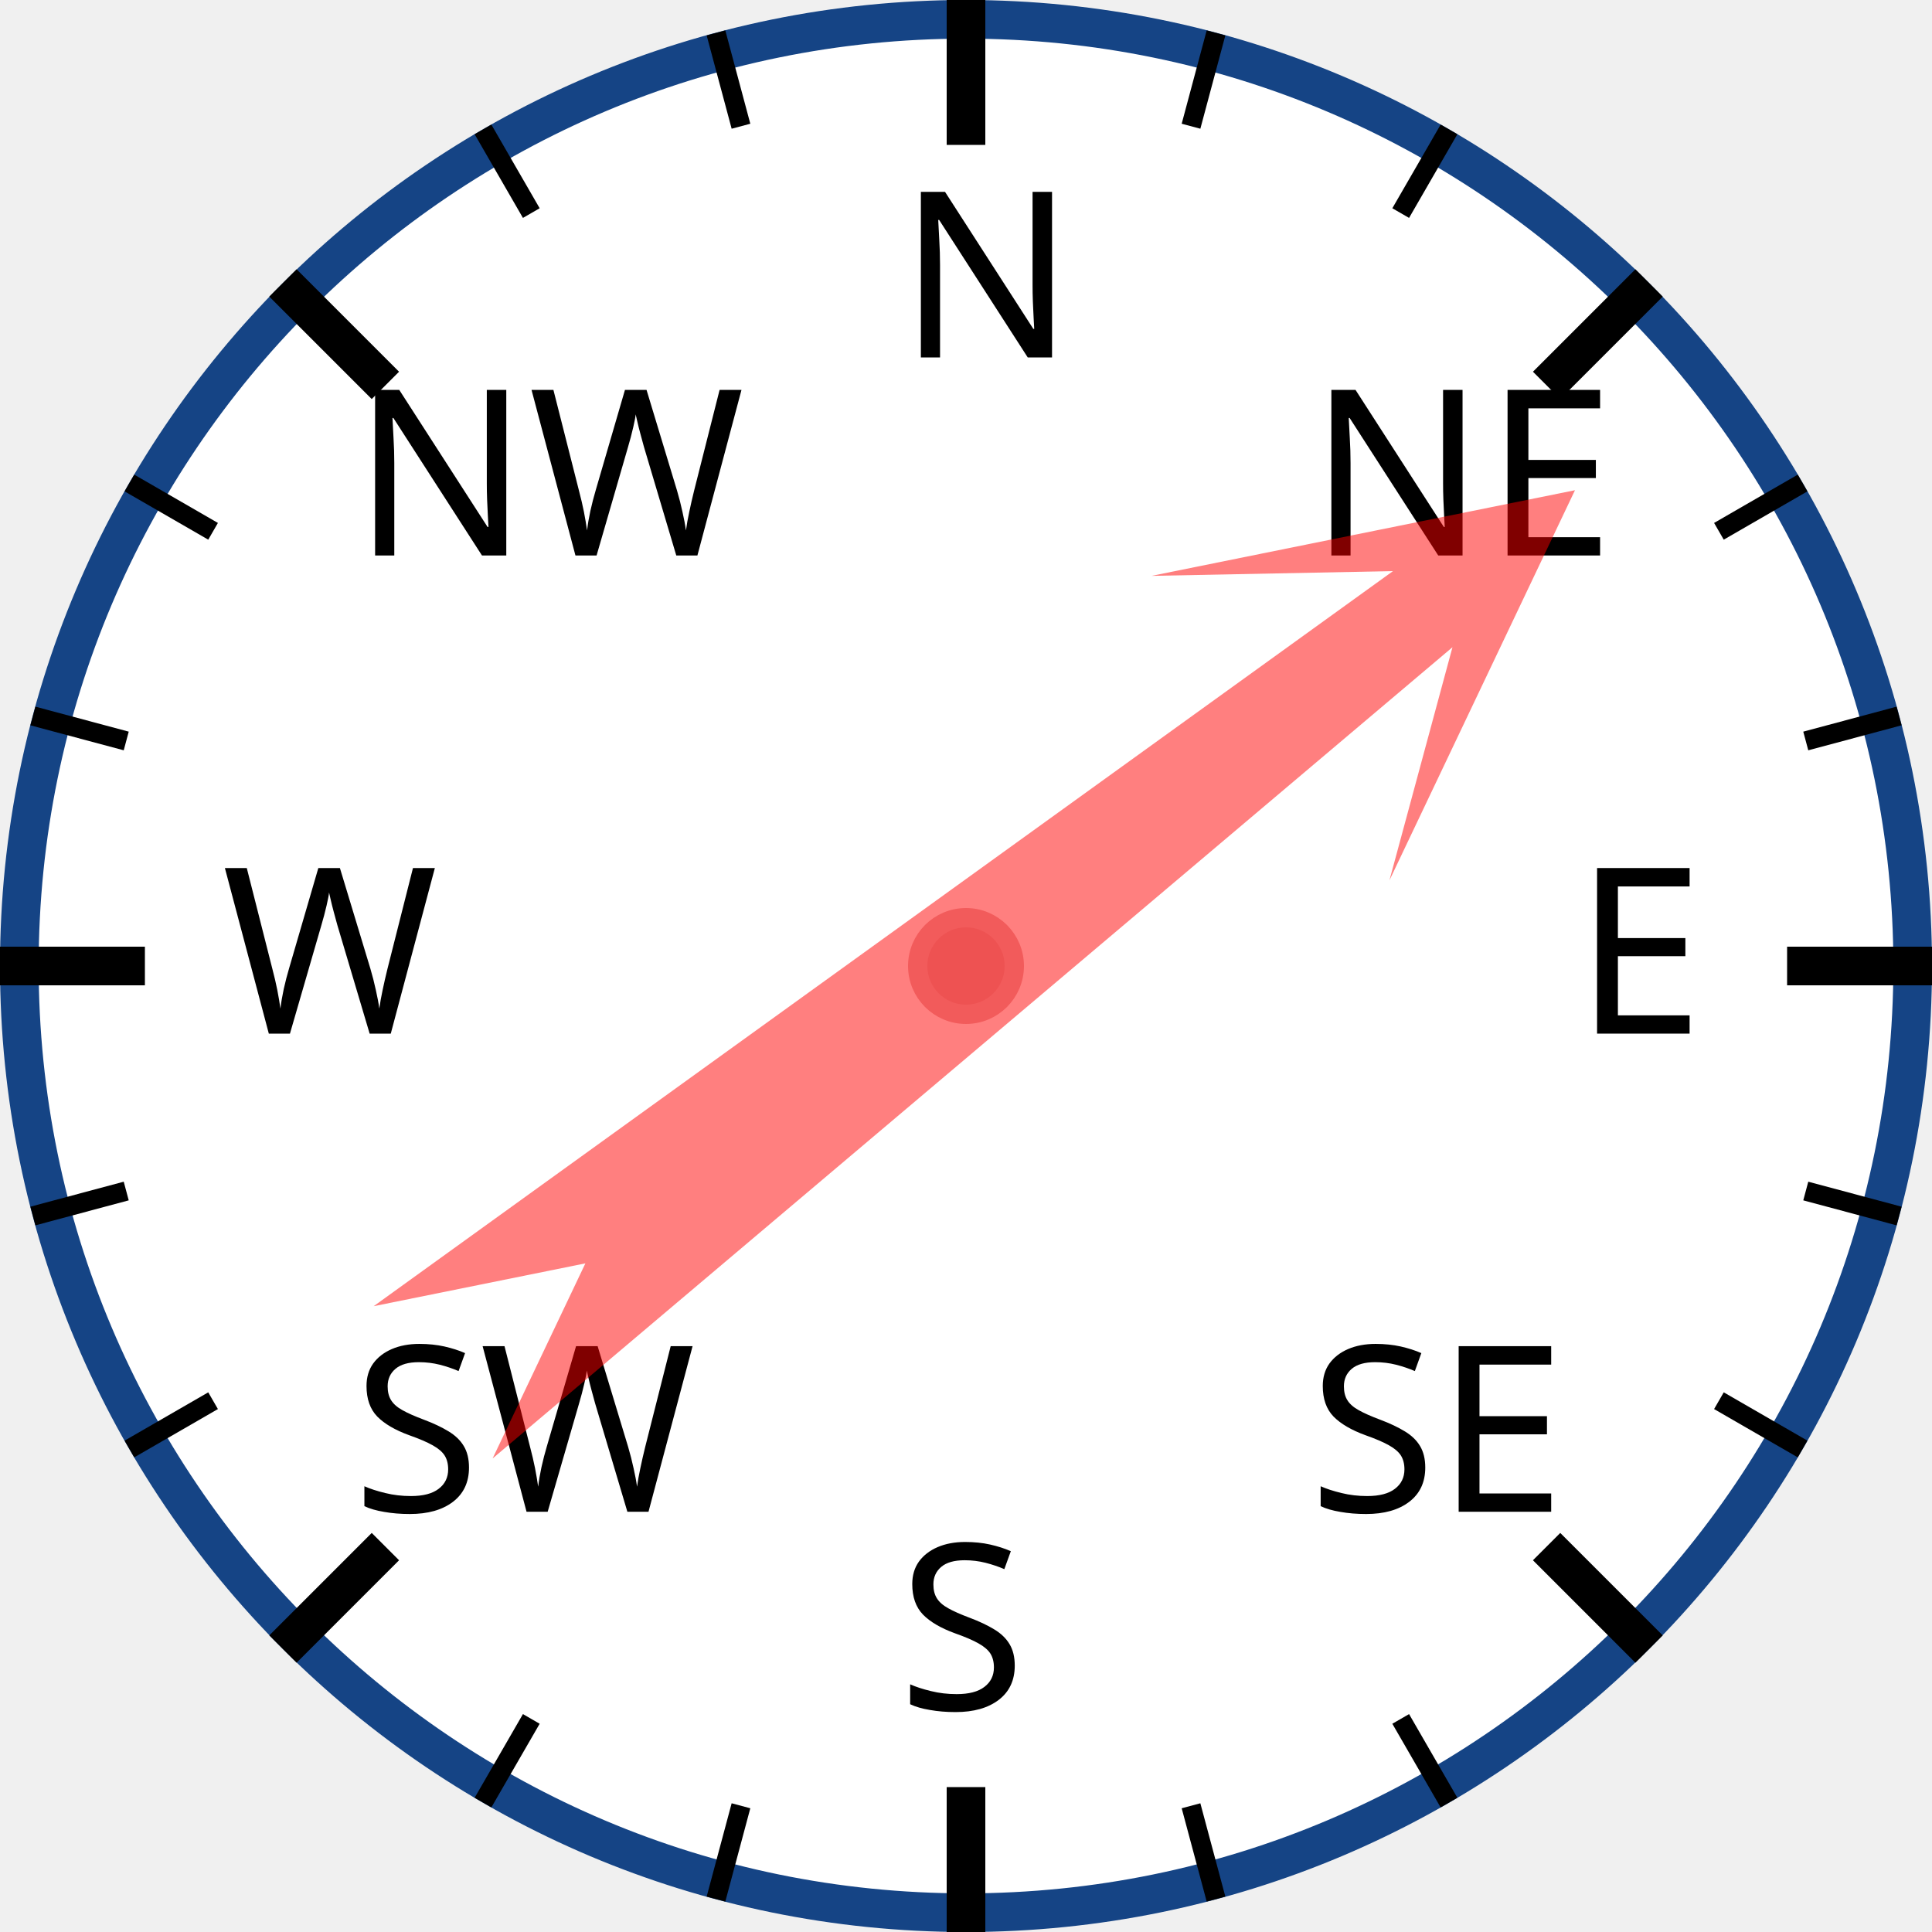
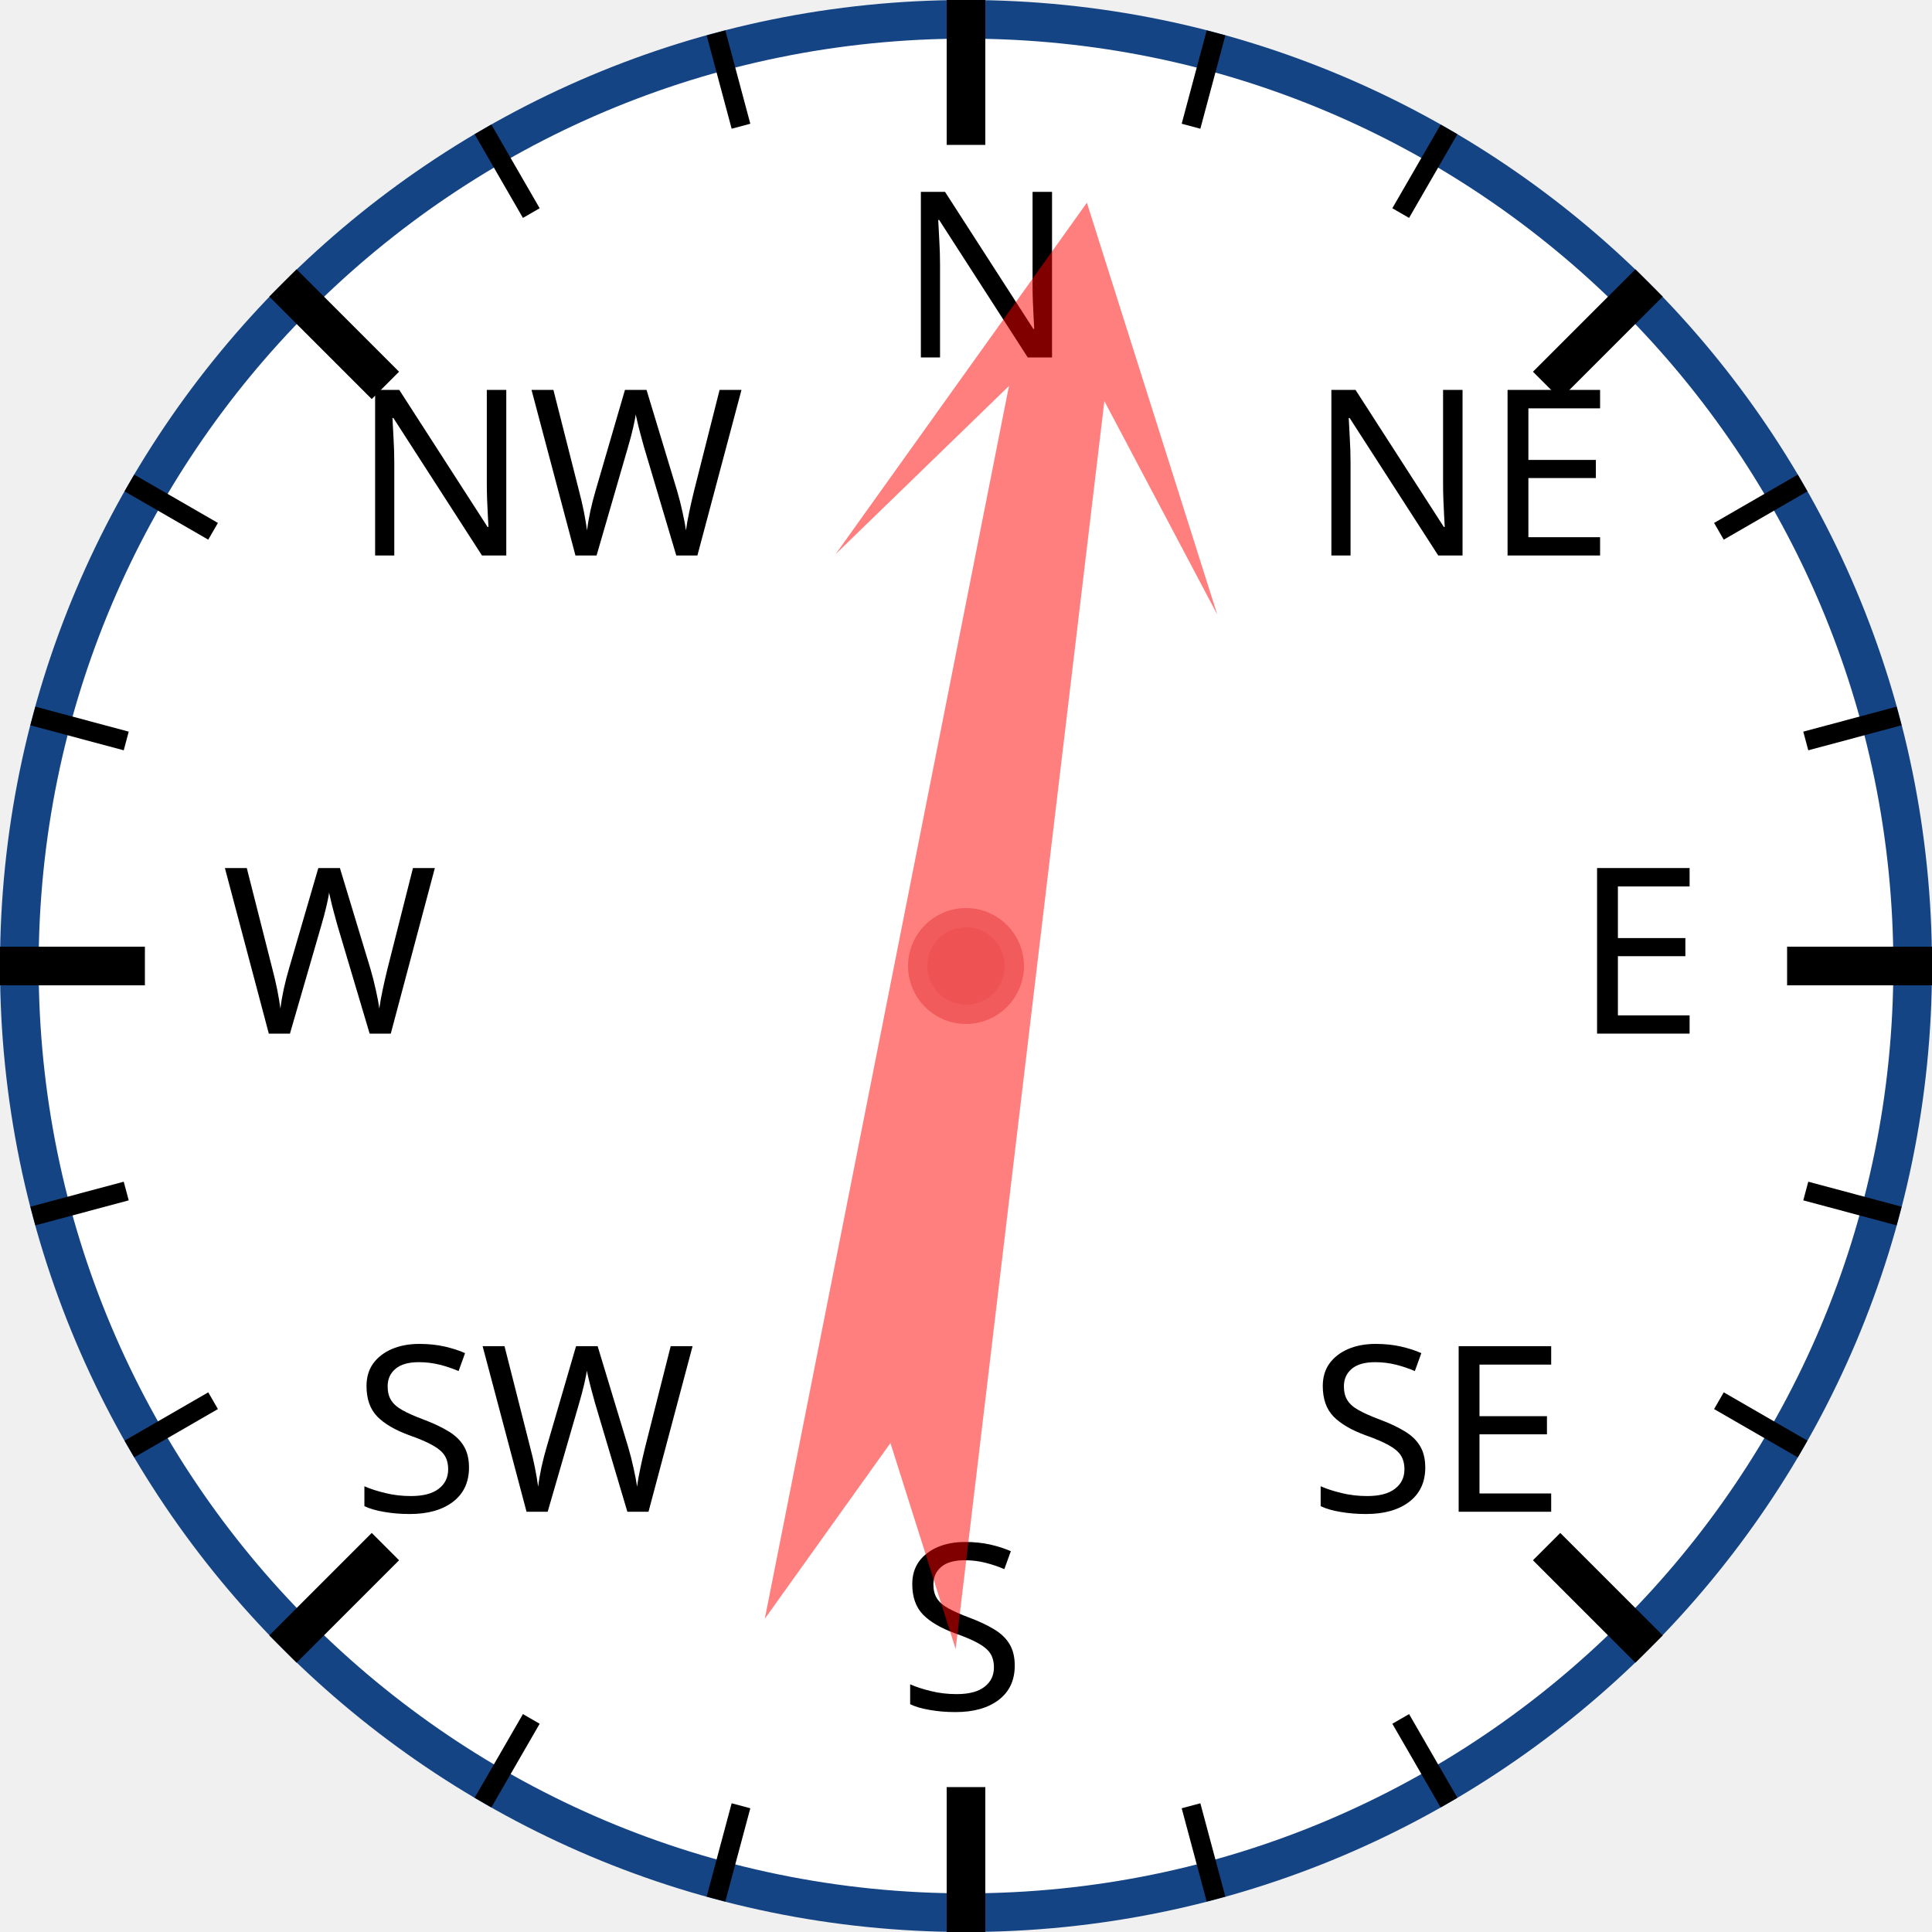
<svg xmlns="http://www.w3.org/2000/svg" width="120px" height="120px" viewBox="0 0 200 200">
  <circle cx="100" cy="100" r="98" style="fill: white; stroke: #154485; stroke-width: 4;" />
  <text x="93.0" y="37.0" style="font-family: sans-serif; font-size: 18pt;">N</text>
  <line x1="100.0" y1="0.0" x2="100.0" y2="15.0" style="stroke: black; stroke-width: 4;" />
  <line x1="74.118" y1="3.407" x2="76.706" y2="13.067" style="stroke: black; stroke-width: 2;" />
  <line x1="50" y1="13.397" x2="55" y2="22.058" style="stroke: black; stroke-width: 2;" />
  <text x="36.503" y="57.503" style="font-family: sans-serif; font-size: 18pt;">NW</text>
  <line x1="29.289" y1="29.289" x2="39.896" y2="39.896" style="stroke: black; stroke-width: 4;" />
  <line x1="13.397" y1="50" x2="22.058" y2="55" style="stroke: black; stroke-width: 2;" />
  <line x1="3.407" y1="74.118" x2="13.067" y2="76.706" style="stroke: black; stroke-width: 2;" />
  <text x="23.0" y="107.0" style="font-family: sans-serif; font-size: 18pt;">W</text>
  <line x1="0.0" y1="100.0" x2="15.0" y2="100.0" style="stroke: black; stroke-width: 4;" />
  <line x1="3.407" y1="125.882" x2="13.067" y2="123.294" style="stroke: black; stroke-width: 2;" />
  <line x1="13.397" y1="150" x2="22.058" y2="145" style="stroke: black; stroke-width: 2;" />
  <text x="36.503" y="156.497" style="font-family: sans-serif; font-size: 18pt;">SW</text>
  <line x1="29.289" y1="170.711" x2="39.896" y2="160.104" style="stroke: black; stroke-width: 4;" />
  <line x1="50" y1="186.603" x2="55" y2="177.942" style="stroke: black; stroke-width: 2;" />
  <line x1="74.118" y1="196.593" x2="76.706" y2="186.933" style="stroke: black; stroke-width: 2;" />
  <text x="93" y="177.0" style="font-family: sans-serif; font-size: 18pt;">S</text>
  <line x1="100" y1="200.0" x2="100" y2="185.0" style="stroke: black; stroke-width: 4;" />
  <line x1="125.882" y1="196.593" x2="123.294" y2="186.933" style="stroke: black; stroke-width: 2;" />
  <line x1="150.0" y1="186.603" x2="145.0" y2="177.942" style="stroke: black; stroke-width: 2;" />
  <text x="135.497" y="156.497" style="font-family: sans-serif; font-size: 18pt;">SE</text>
  <line x1="170.711" y1="170.711" x2="160.104" y2="160.104" style="stroke: black; stroke-width: 4;" />
  <line x1="186.603" y1="150" x2="177.942" y2="145" style="stroke: black; stroke-width: 2;" />
  <line x1="196.593" y1="125.882" x2="186.933" y2="123.294" style="stroke: black; stroke-width: 2;" />
  <text x="163.0" y="107" style="font-family: sans-serif; font-size: 18pt;">E</text>
  <line x1="200.0" y1="100" x2="185.0" y2="100" style="stroke: black; stroke-width: 4;" />
  <line x1="196.593" y1="74.118" x2="186.933" y2="76.706" style="stroke: black; stroke-width: 2;" />
  <line x1="186.603" y1="50" x2="177.942" y2="55" style="stroke: black; stroke-width: 2;" />
  <text x="135.497" y="57.503" style="font-family: sans-serif; font-size: 18pt;">NE</text>
  <line x1="170.711" y1="29.289" x2="160.104" y2="39.896" style="stroke: black; stroke-width: 4;" />
  <line x1="150" y1="13.397" x2="145" y2="22.058" style="stroke: black; stroke-width: 2;" />
  <line x1="125.882" y1="3.407" x2="123.294" y2="13.067" style="stroke: black; stroke-width: 2;" />
-   <polygon points="100 20 120 60 105 40 110 170 100 150 90 170 95 40 80 60" style="fill: red; fill-opacity: 0.5;" transform="rotate(52,100,100)" />
+   <polygon points="100 20 120 60 105 40 110 170 100 150 90 170 95 40 80 60" style="fill: red; fill-opacity: 0.5;" transform="rotate(9,100,100)" />
  <circle cx="100" cy="100" r="5" style="fill: #EE5252; stroke: #F25B5B; stroke-width: 2;" />
</svg>
